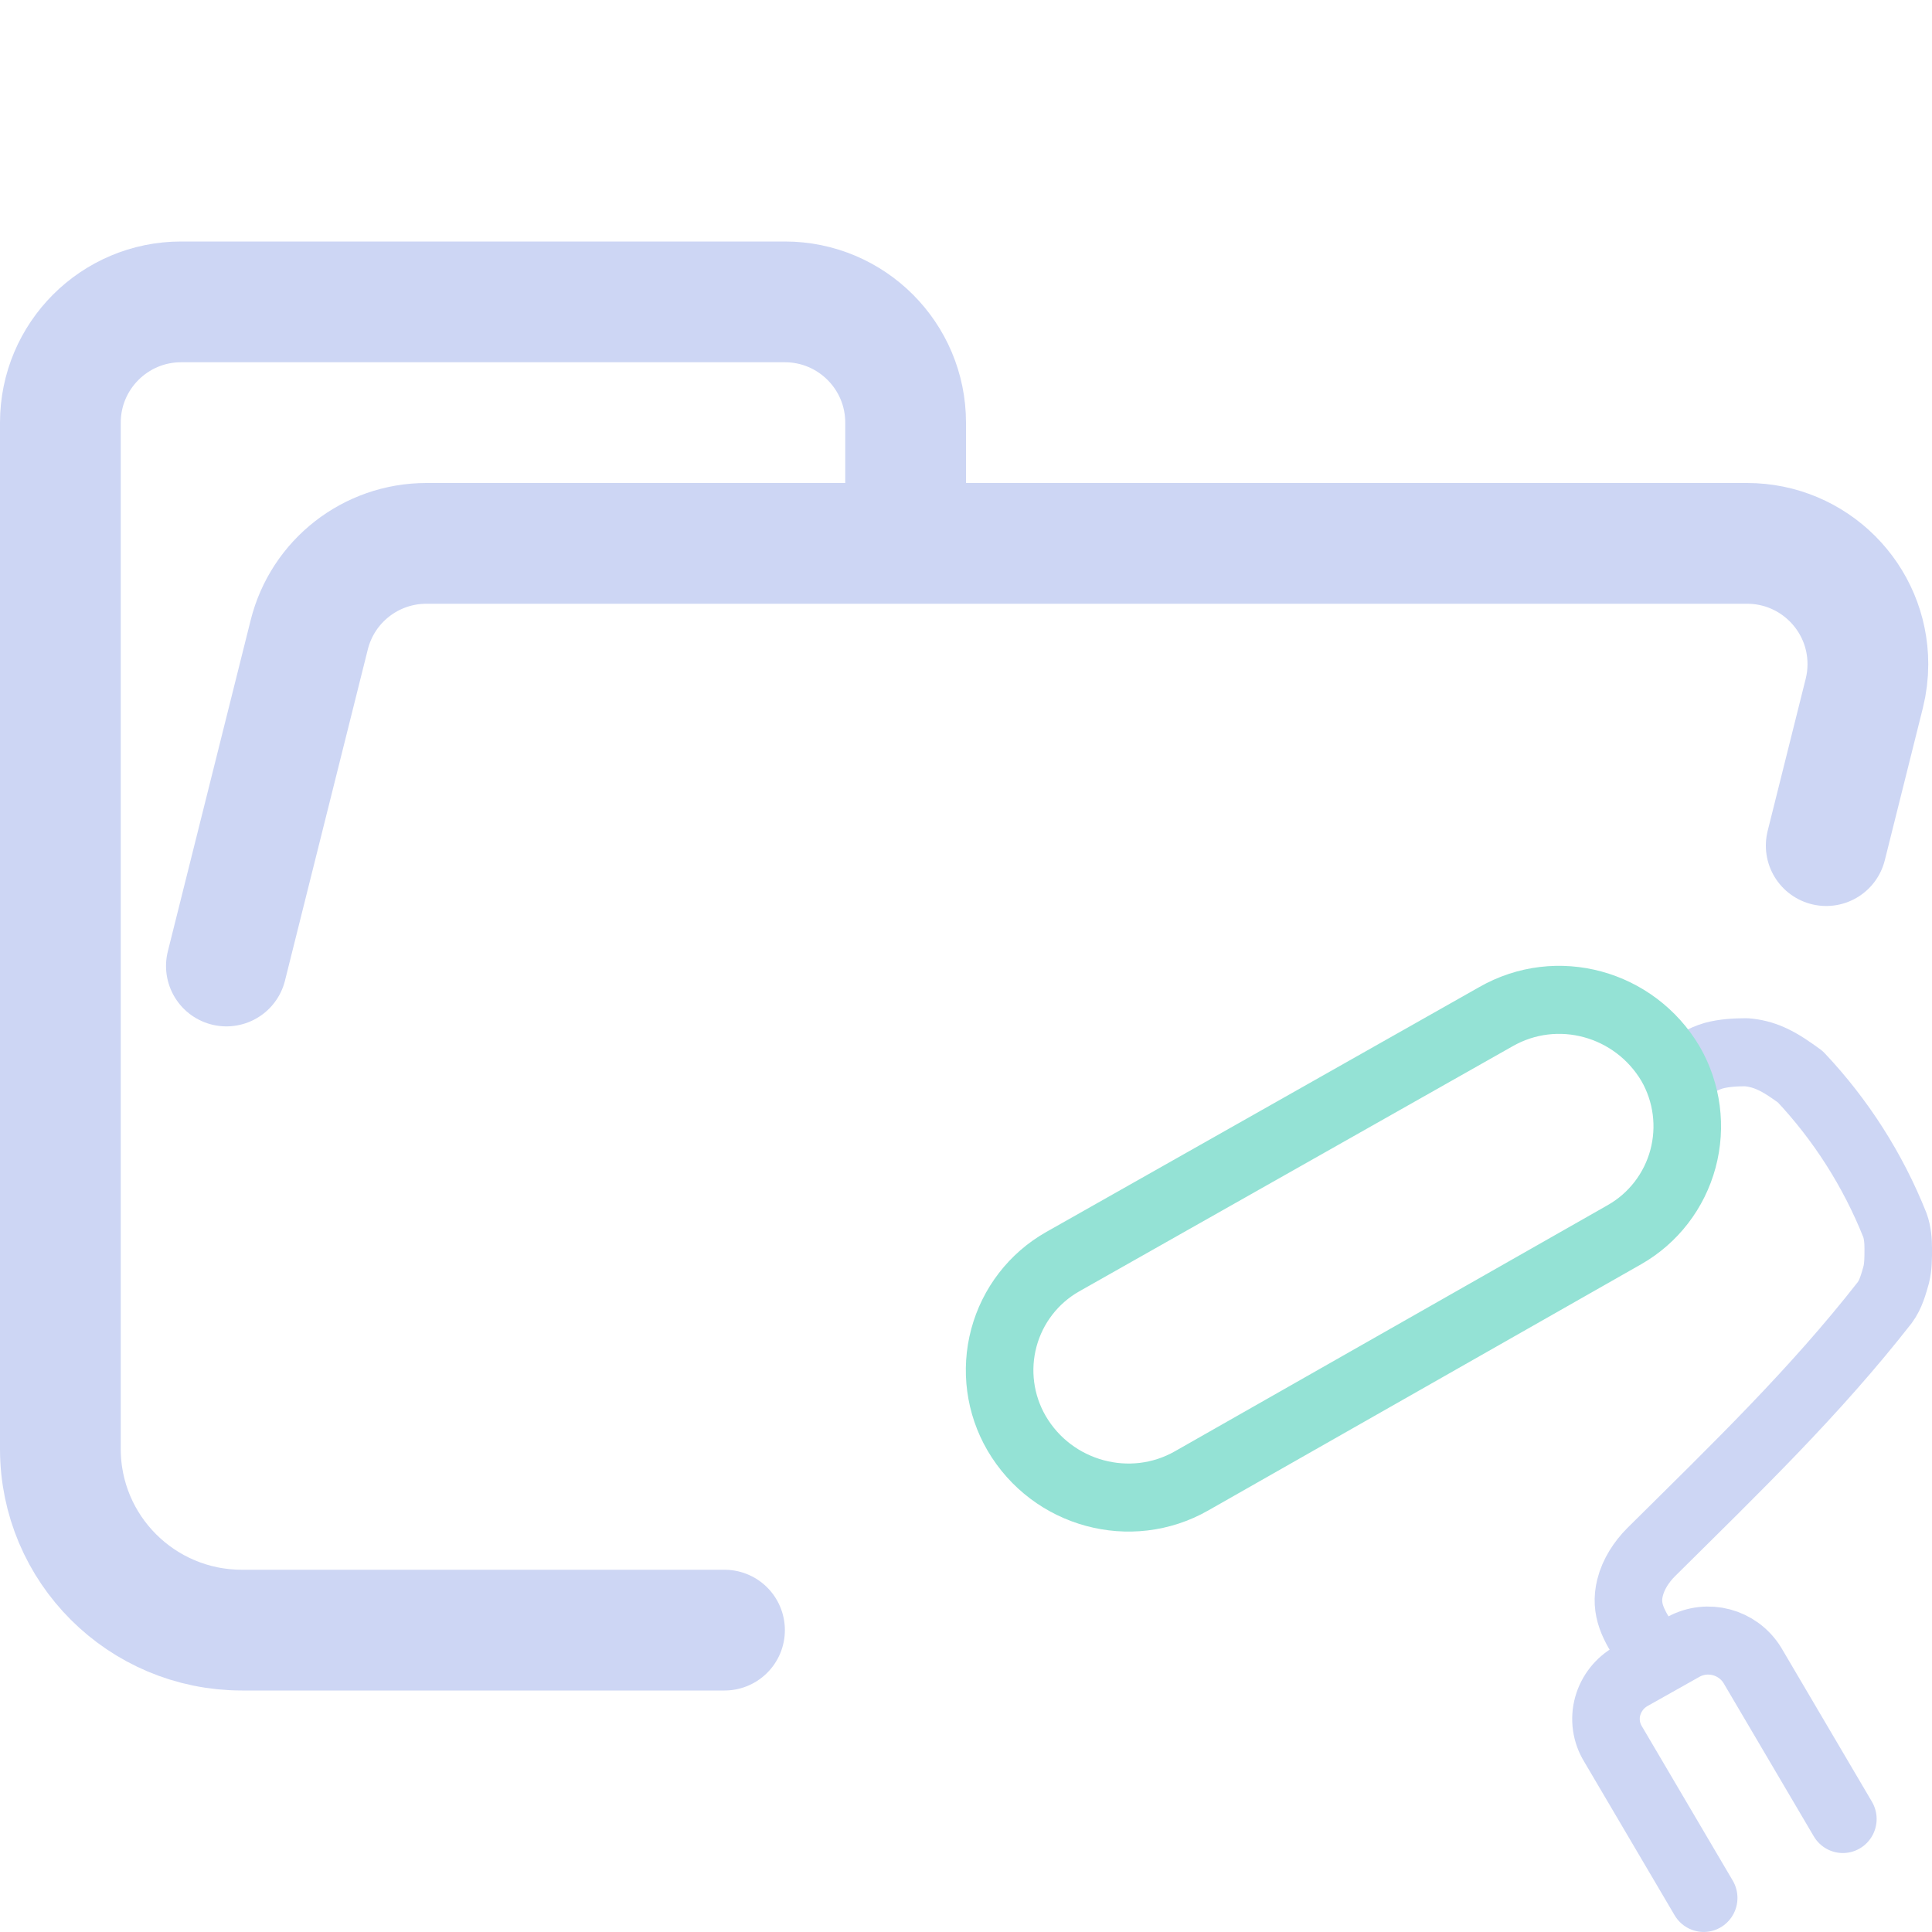
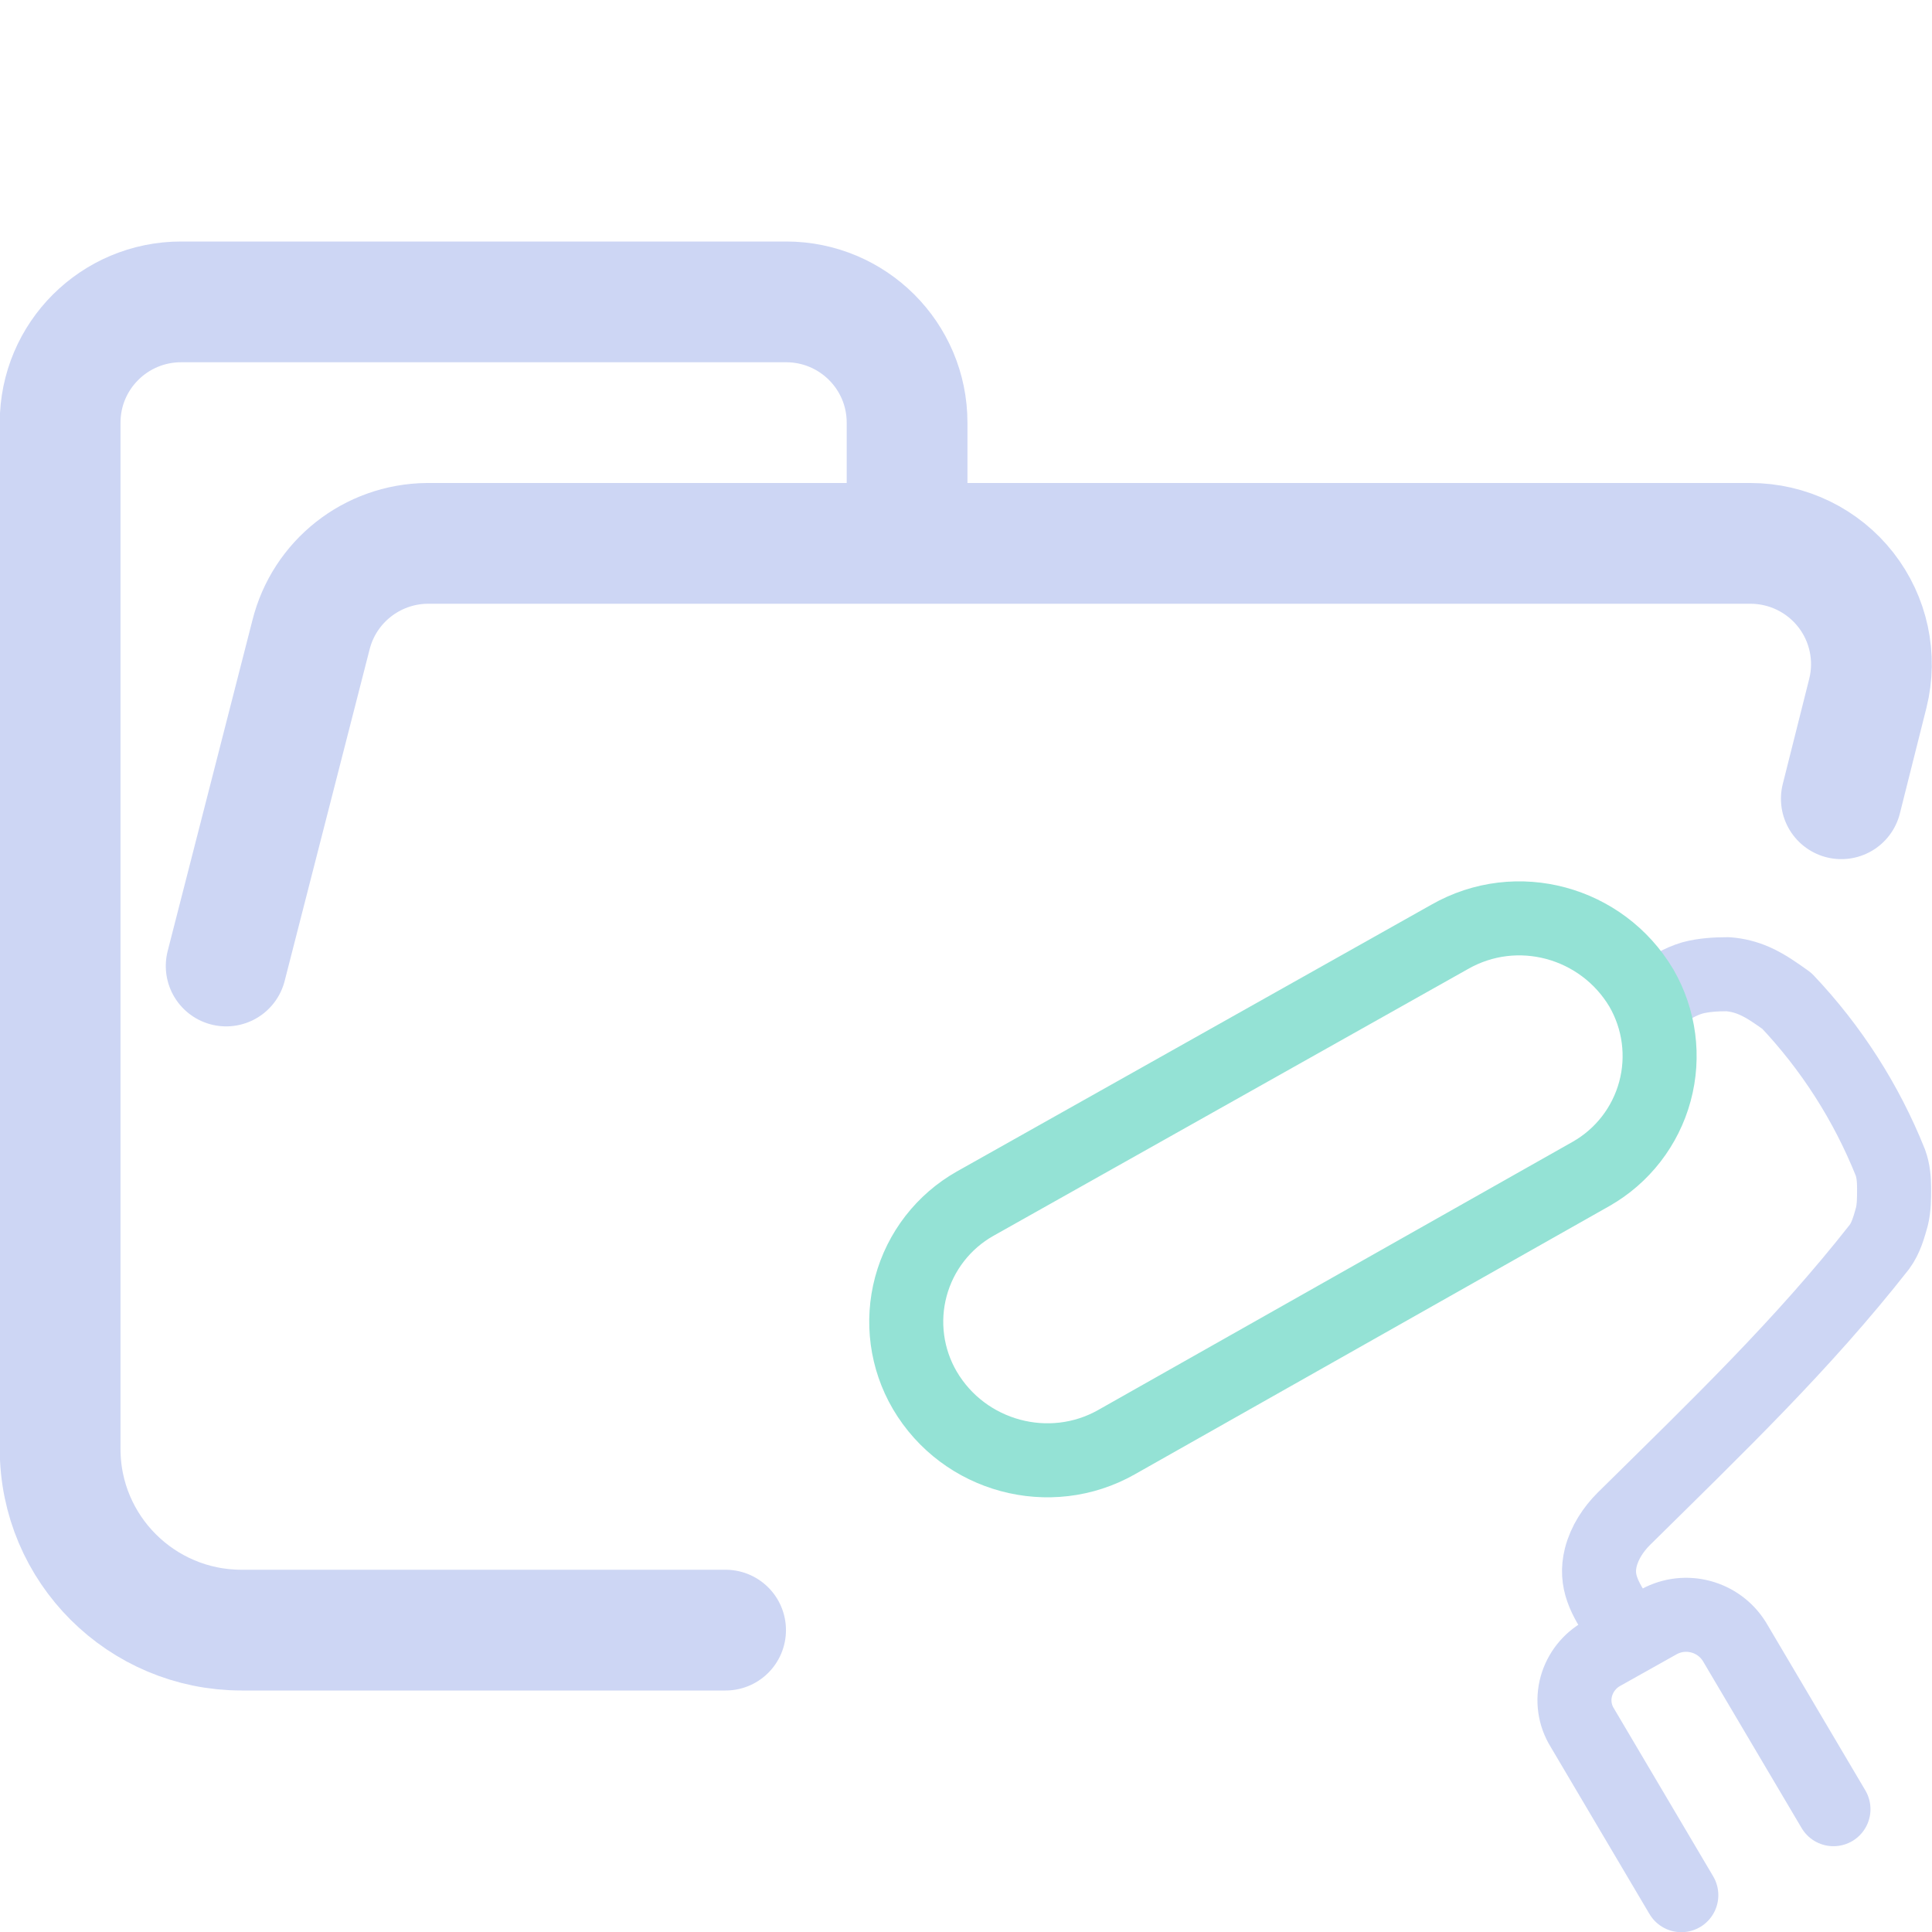
<svg xmlns="http://www.w3.org/2000/svg" width="16" height="16" viewBox="0 0 16 16">
-   <path fill="none" stroke="#cdd6f4" stroke-linecap="round" stroke-linejoin="round" d="M 1.875,8 2.561,5.257 C 2.672,4.812 3.072,4.5 3.531,4.5 H 14.469 c 0.552,0 1,0.448 1,1 0,0.082 -0.01,0.163 -0.03,0.243 L 15.124,7.003 M 6,13.5 H 2.004 C 1.172,13.5 0.5,12.828 0.5,12 V 3.5 c 0,-0.552 0.448,-1 1,-1 h 5 c 0.552,0 1,0.448 1,1 v 1" />
-   <g fill="none" stroke-linecap="round" stroke-linejoin="round" transform="matrix(.5595 0 0 .56345 7.328 7.407)">
-     <path stroke="#cdd6f4" d="M 11.28,11.04 C 11.08,10.74 10.95,10.51 11.03,10.19 11.08,9.99 11.2,9.81 11.34,9.67 12.62,8.41 13.76,7.32 14.8,6 14.89,5.88 14.93,5.73 14.97,5.59 15,5.47 15,5.34 15,5.21 15,5.09 14.99,4.97 14.95,4.86 A 6.9,6.9 0 0 0 13.55,2.68 C 13.41,2.58 13.27,2.48 13.11,2.41 A 1.1,1.1 0 0 0 12.75,2.32 c -0.16,0 -0.33,0.01 -0.48,0.05 C 12.1,2.42 11.98,2.5 11.81,2.6 m 0.31,12.15 -1.34,-2.26 a 0.7,0.7 0 0 1 -0.08,-0.56 0.73,0.73 0 0 1 0.35,-0.44 l 0.77,-0.43 a 0.77,0.77 0 0 1 1.02,0.27 l 1.34,2.26" />
-     <path stroke="#94e2d5" d="M 2.63,5.4 9.04,1.8 C 9.95,1.28 11.1,1.6 11.63,2.49 A 1.83,1.83 0 0 1 10.95,5 L 4.54,8.62 C 3.64,9.13 2.48,8.82 1.95,7.92 A 1.83,1.83 0 0 1 2.63,5.4" />
+   <g fill="none" stroke-linecap="round" stroke-linejoin="round">
+     <path stroke="#cdd6f4" d="m1.873 8 0.702-2.74a1.002 1 0 0 1 0.962-0.76h10.96a1.002 1 0 0 1 0.972 1.24l-0.22 0.875m-9.24 6.885h-4.008a1.503 1.5 0 0 1-1.503-1.5v-8.5a1.002 1 0 0 1 1.002-1h5.01a1.002 1 0 0 1 1.002 1v1" />
+     <path stroke="#cdd6f4" stroke-width=".613" d="m13.41 13.42c-0.122-0.184-0.202-0.325-0.153-0.522 0.031-0.123 0.104-0.233 0.19-0.319 0.783-0.773 1.481-1.442 2.117-2.252 0.055-0.074 0.08-0.166 0.104-0.252 0.018-0.074 0.018-0.153 0.018-0.233 0-0.074-0.006-0.147-0.031-0.215a4.222 4.234 0 0 0-0.857-1.338c-0.086-0.061-0.171-0.123-0.269-0.166a0.673 0.675 0 0 0-0.22-0.055c-0.098 0-0.202 0.006-0.294 0.031-0.104 0.031-0.177 0.08-0.281 0.141m0.19 7.455-0.82-1.387a0.428 0.429 0 0 1-0.049-0.344 0.447 0.448 0 0 1 0.214-0.27l0.471-0.264a0.471 0.472 0 0 1 0.624 0.166l0.82 1.387" />
+     <path stroke="#94e2d5" stroke-width=".613" d="m8.076 9.968 3.929-2.209c0.558-0.319 1.263-0.123 1.588 0.423a1.122 1.123 0 0 1-0.417 1.54l-3.929 2.221c-0.552 0.313-1.263 0.123-1.588-0.429a1.122 1.123 0 0 1 0.417-1.546" />
  </g>
</svg>
